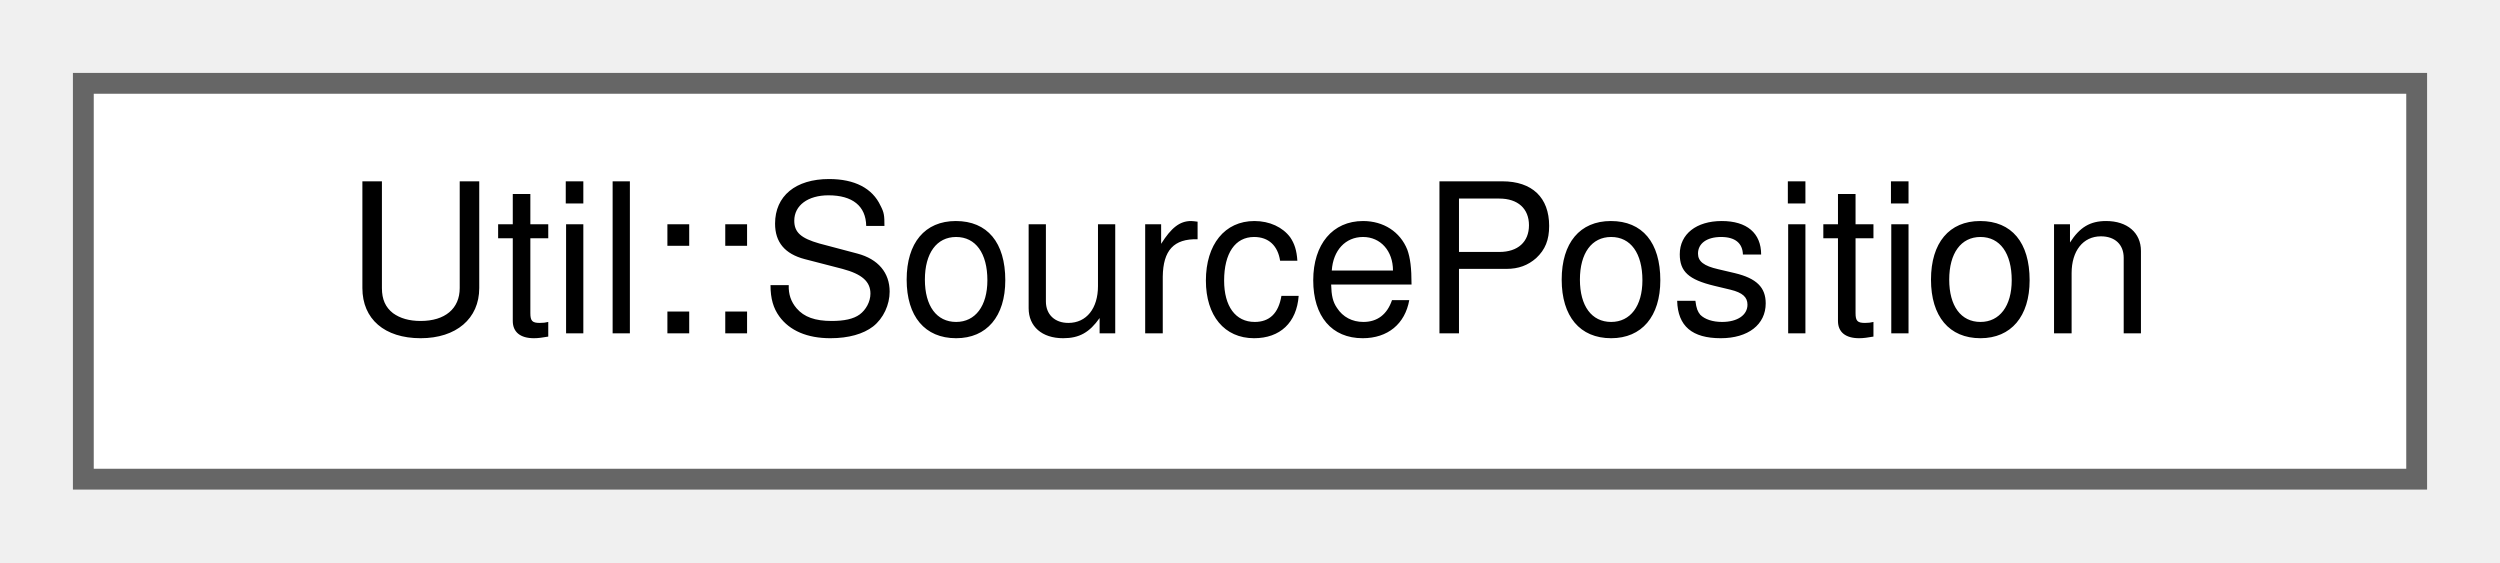
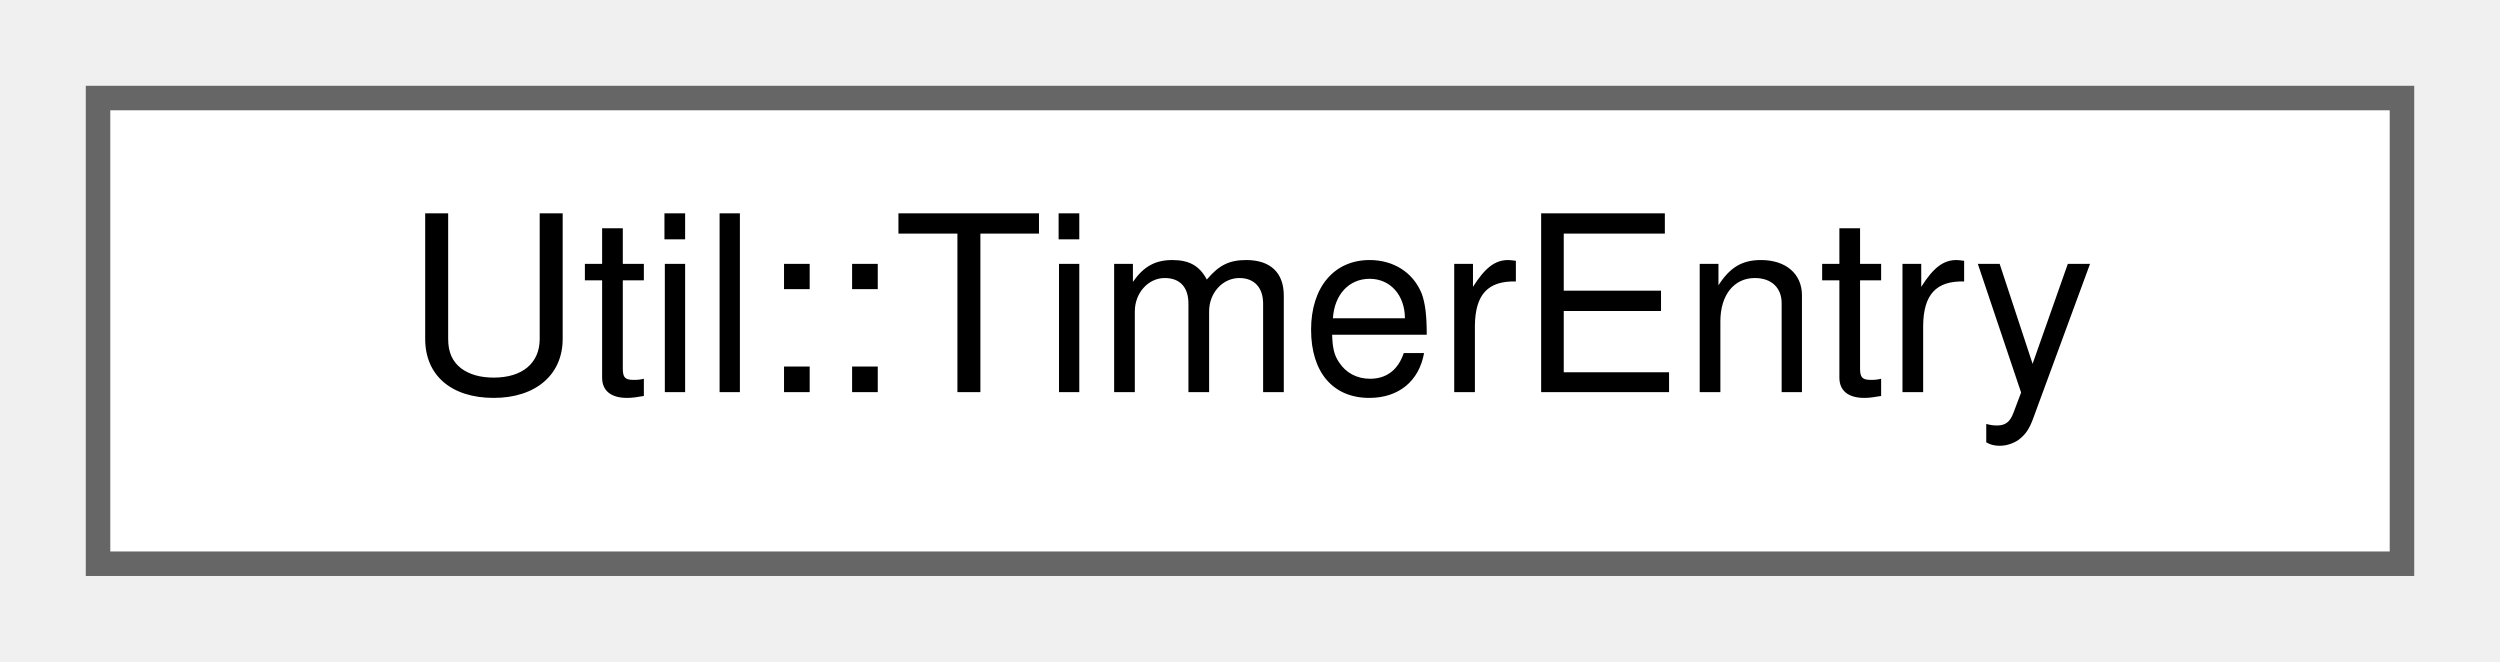
- <svg xmlns="http://www.w3.org/2000/svg" xmlns:xlink="http://www.w3.org/1999/xlink" width="120pt" height="27pt" viewBox="0.00 0.00 120.00 27.00">
+ <svg xmlns="http://www.w3.org/2000/svg" xmlns:xlink="http://www.w3.org/1999/xlink" width="102pt" height="27pt" viewBox="0.00 0.00 102.00 27.00">
  <g id="graph0" class="graph" transform="scale(1 1) rotate(0) translate(4 23)">
    <g id="Node000000" class="node">
      <g id="a_Node000000">
-         <a xlink:href="class_util_1_1_source_position.html" target="_top" xlink:title=" ">
-           <polygon fill="white" stroke="#666666" points="112,-19 0,-19 0,0 112,0 112,-19" />
-           <text text-anchor="middle" x="56" y="-7" font-family="Helvetica,sans-Serif" font-size="10.00">Util::SourcePosition</text>
+         <a xlink:href="struct_util_1_1_timer_entry.html" target="_top" xlink:title=" ">
+           <polygon fill="white" stroke="#666666" points="94,-19 0,-19 0,0 94,0 94,-19" />
+           <text text-anchor="middle" x="47" y="-7" font-family="Helvetica,sans-Serif" font-size="10.00">Util::TimerEntry</text>
        </a>
      </g>
    </g>
  </g>
</svg>
